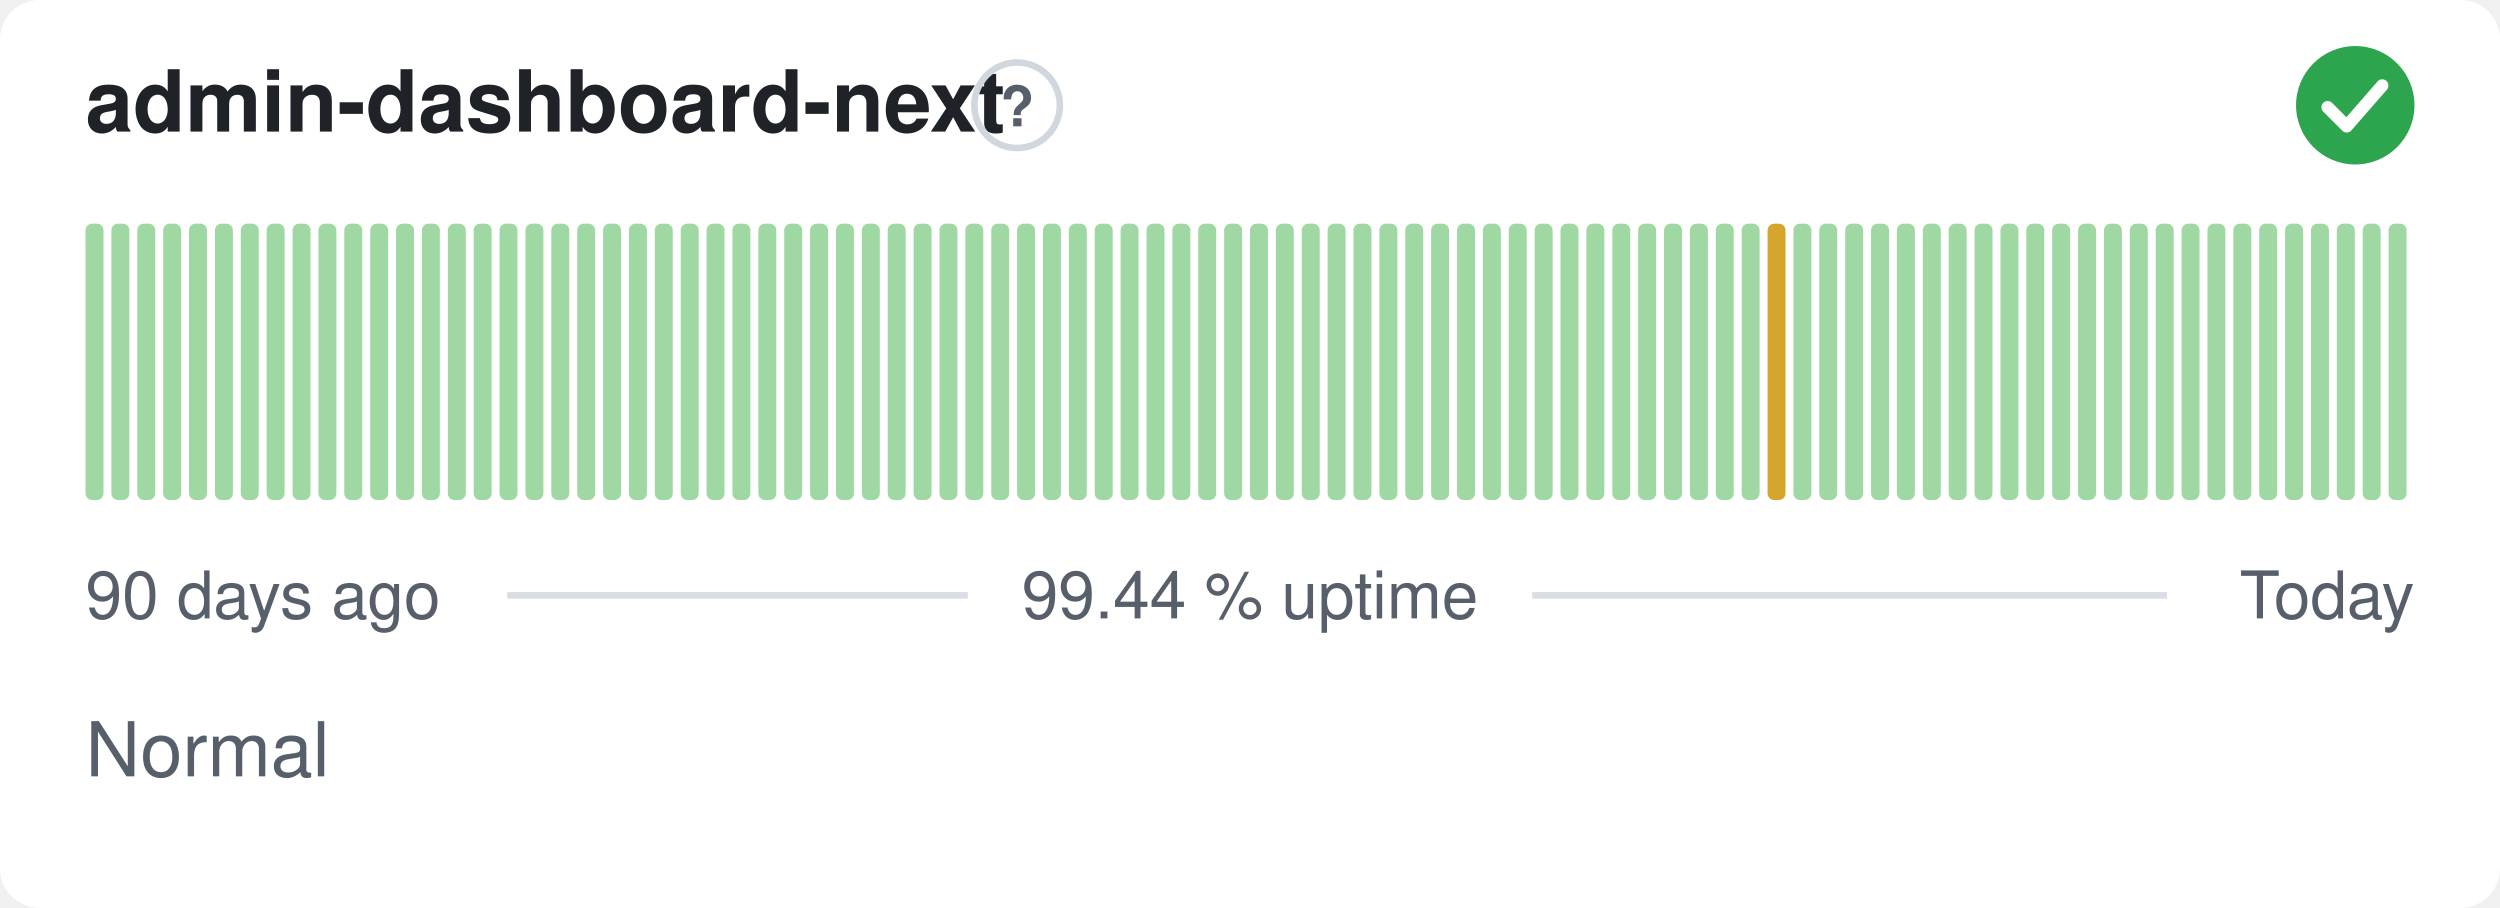
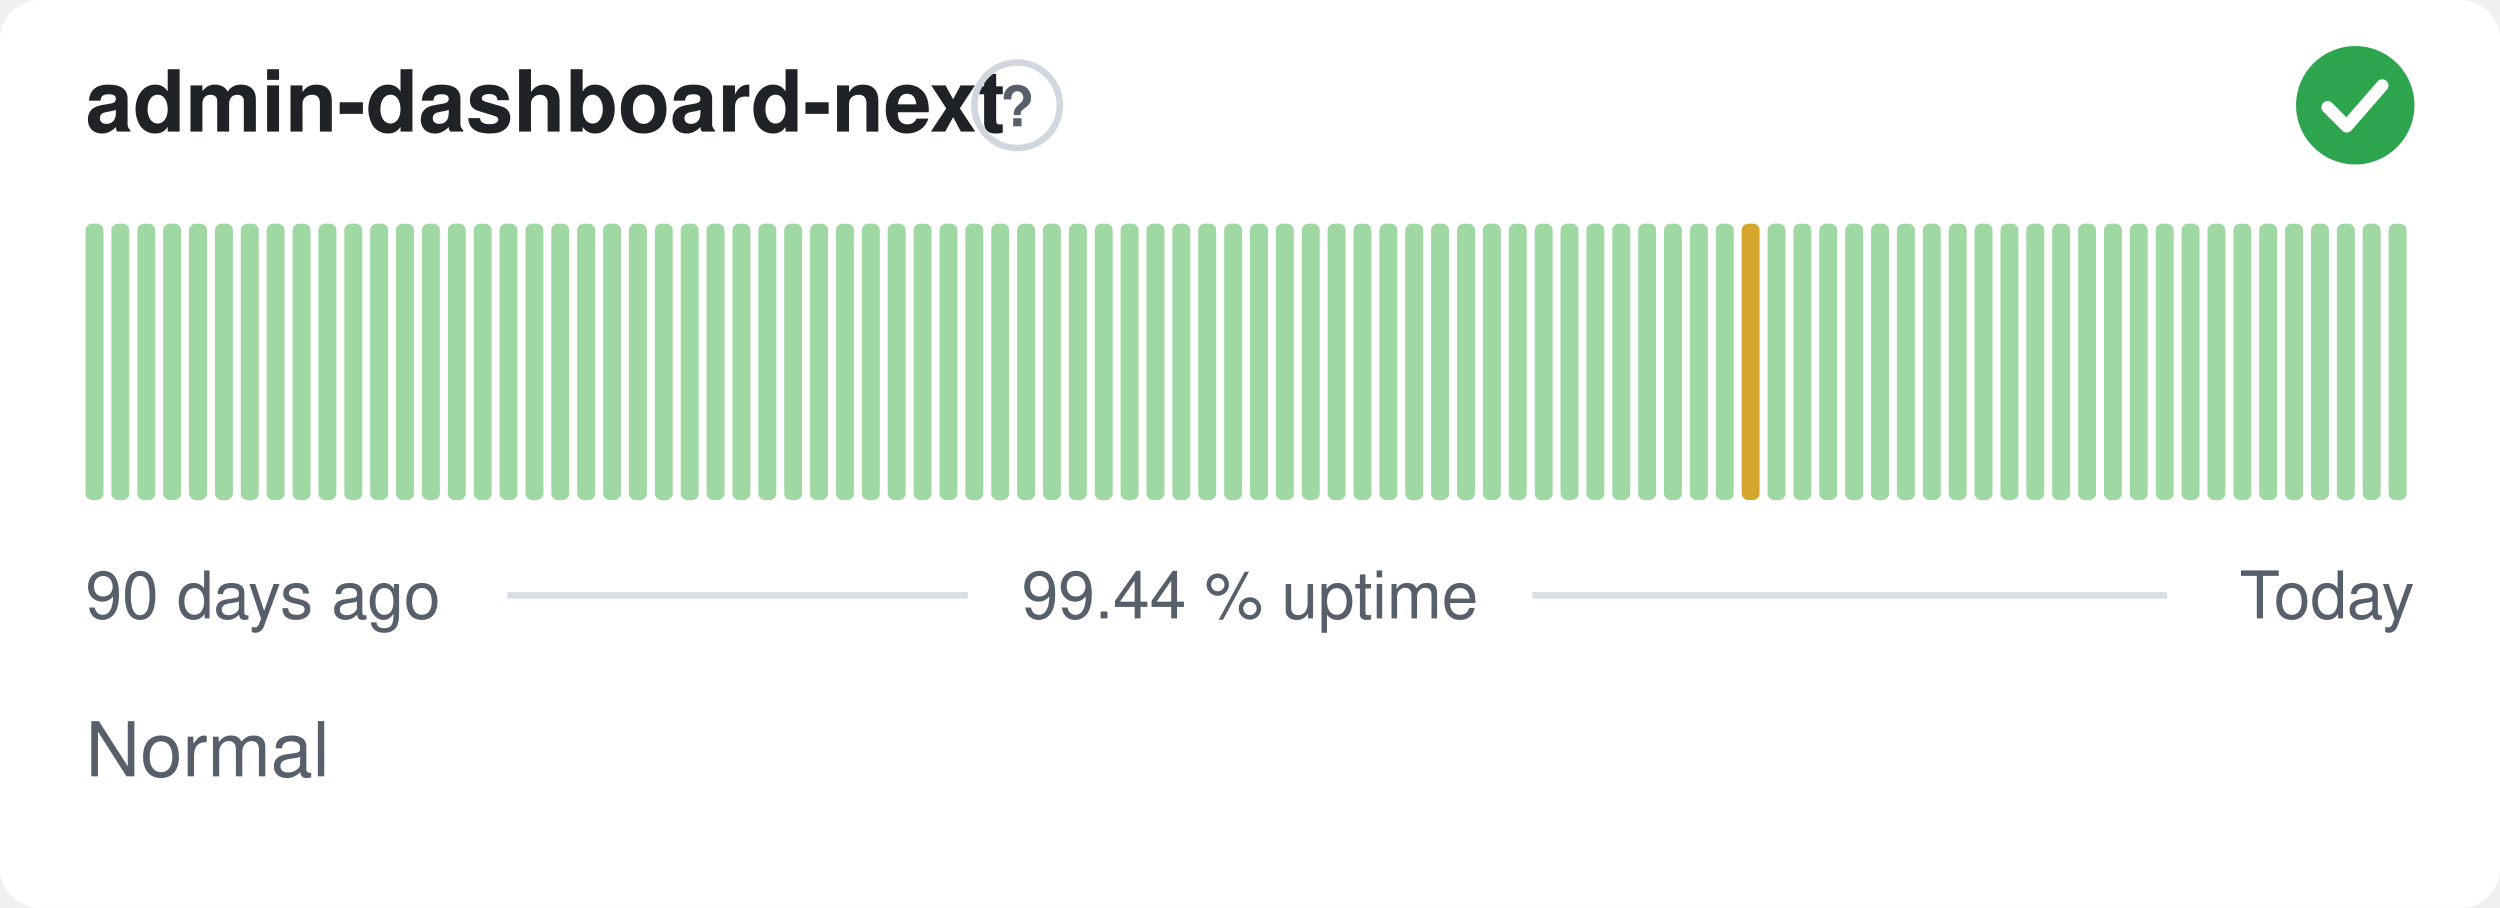
<svg xmlns="http://www.w3.org/2000/svg" width="380" height="138" viewBox="0 0 380 138" role="img" aria-label="admin-dashboard-next: Normal, 99.44 % uptime over the last 90 days" font-family="-apple-system,BlinkMacSystemFont,'Segoe UI',Helvetica,Arial,sans-serif">
  <style>
    @media (prefers-color-scheme: dark) {
      .bg { fill: #0d1117 }
      .title { fill: #e6edf3 }
      .muted { fill: #8b949e }
      .hint { stroke: #30363d }
      .rule { stroke: #30363d }
      .nodata { fill: #21262d }
    }
  </style>
  <rect class="bg" width="380" height="138" rx="6" fill="#ffffff" />
  <text class="title" x="13" y="20" font-size="13" font-weight="600" fill="#1f2328">admin-dashboard-next</text>
  <circle class="hint" cx="154.6" cy="16" r="6.5" fill="none" stroke="#d0d7de" stroke-width="1" />
  <text class="muted" x="154.6" y="19.2" text-anchor="middle" font-size="8.5" font-weight="700" fill="#57606a">?</text>
  <circle cx="358" cy="16" r="9" fill="#2da44e" />
  <path d="M353.80 16.30l2.90 2.90 5.40 -6.20" fill="none" stroke="#fff" stroke-width="1.89" stroke-linecap="round" stroke-linejoin="round" />
  <rect x="13.00" y="34.00" width="2.73" height="42.00" rx="1" fill="#9fd8a3" />
  <rect x="16.93" y="34.00" width="2.73" height="42.00" rx="1" fill="#9fd8a3" />
  <rect x="20.87" y="34.00" width="2.73" height="42.00" rx="1" fill="#9fd8a3" />
  <rect x="24.80" y="34.00" width="2.73" height="42.00" rx="1" fill="#9fd8a3" />
  <rect x="28.73" y="34.00" width="2.73" height="42.00" rx="1" fill="#9fd8a3" />
  <rect x="32.67" y="34.00" width="2.73" height="42.00" rx="1" fill="#9fd8a3" />
  <rect x="36.60" y="34.00" width="2.73" height="42.00" rx="1" fill="#9fd8a3" />
  <rect x="40.53" y="34.00" width="2.73" height="42.00" rx="1" fill="#9fd8a3" />
  <rect x="44.47" y="34.00" width="2.73" height="42.00" rx="1" fill="#9fd8a3" />
  <rect x="48.40" y="34.00" width="2.73" height="42.00" rx="1" fill="#9fd8a3" />
  <rect x="52.33" y="34.00" width="2.73" height="42.00" rx="1" fill="#9fd8a3" />
  <rect x="56.27" y="34.00" width="2.73" height="42.00" rx="1" fill="#9fd8a3" />
  <rect x="60.20" y="34.00" width="2.73" height="42.00" rx="1" fill="#9fd8a3" />
  <rect x="64.13" y="34.00" width="2.73" height="42.00" rx="1" fill="#9fd8a3" />
  <rect x="68.07" y="34.00" width="2.73" height="42.00" rx="1" fill="#9fd8a3" />
  <rect x="72.00" y="34.00" width="2.73" height="42.00" rx="1" fill="#9fd8a3" />
  <rect x="75.93" y="34.00" width="2.73" height="42.00" rx="1" fill="#9fd8a3" />
  <rect x="79.87" y="34.00" width="2.73" height="42.00" rx="1" fill="#9fd8a3" />
  <rect x="83.80" y="34.00" width="2.73" height="42.00" rx="1" fill="#9fd8a3" />
  <rect x="87.73" y="34.00" width="2.73" height="42.00" rx="1" fill="#9fd8a3" />
  <rect x="91.67" y="34.00" width="2.73" height="42.00" rx="1" fill="#9fd8a3" />
  <rect x="95.60" y="34.00" width="2.73" height="42.00" rx="1" fill="#9fd8a3" />
  <rect x="99.53" y="34.00" width="2.73" height="42.00" rx="1" fill="#9fd8a3" />
  <rect x="103.47" y="34.00" width="2.73" height="42.00" rx="1" fill="#9fd8a3" />
  <rect x="107.40" y="34.00" width="2.73" height="42.00" rx="1" fill="#9fd8a3" />
  <rect x="111.33" y="34.00" width="2.73" height="42.00" rx="1" fill="#9fd8a3" />
  <rect x="115.27" y="34.00" width="2.73" height="42.00" rx="1" fill="#9fd8a3" />
  <rect x="119.20" y="34.00" width="2.73" height="42.00" rx="1" fill="#9fd8a3" />
  <rect x="123.13" y="34.00" width="2.73" height="42.00" rx="1" fill="#9fd8a3" />
  <rect x="127.07" y="34.00" width="2.73" height="42.00" rx="1" fill="#9fd8a3" />
  <rect x="131.00" y="34.00" width="2.73" height="42.00" rx="1" fill="#9fd8a3" />
  <rect x="134.93" y="34.00" width="2.73" height="42.00" rx="1" fill="#9fd8a3" />
  <rect x="138.87" y="34.00" width="2.73" height="42.00" rx="1" fill="#9fd8a3" />
  <rect x="142.80" y="34.00" width="2.73" height="42.00" rx="1" fill="#9fd8a3" />
  <rect x="146.73" y="34.00" width="2.73" height="42.00" rx="1" fill="#9fd8a3" />
  <rect x="150.67" y="34.00" width="2.73" height="42.00" rx="1" fill="#9fd8a3" />
  <rect x="154.60" y="34.00" width="2.73" height="42.00" rx="1" fill="#9fd8a3" />
  <rect x="158.53" y="34.00" width="2.73" height="42.00" rx="1" fill="#9fd8a3" />
  <rect x="162.47" y="34.00" width="2.73" height="42.00" rx="1" fill="#9fd8a3" />
  <rect x="166.40" y="34.00" width="2.73" height="42.00" rx="1" fill="#9fd8a3" />
  <rect x="170.33" y="34.00" width="2.73" height="42.00" rx="1" fill="#9fd8a3" />
  <rect x="174.27" y="34.00" width="2.73" height="42.00" rx="1" fill="#9fd8a3" />
  <rect x="178.20" y="34.00" width="2.73" height="42.00" rx="1" fill="#9fd8a3" />
  <rect x="182.13" y="34.00" width="2.73" height="42.00" rx="1" fill="#9fd8a3" />
  <rect x="186.07" y="34.00" width="2.73" height="42.00" rx="1" fill="#9fd8a3" />
  <rect x="190.00" y="34.00" width="2.73" height="42.00" rx="1" fill="#9fd8a3" />
  <rect x="193.93" y="34.00" width="2.73" height="42.00" rx="1" fill="#9fd8a3" />
  <rect x="197.87" y="34.00" width="2.73" height="42.00" rx="1" fill="#9fd8a3" />
  <rect x="201.80" y="34.00" width="2.73" height="42.00" rx="1" fill="#9fd8a3" />
  <rect x="205.73" y="34.00" width="2.73" height="42.00" rx="1" fill="#9fd8a3" />
  <rect x="209.67" y="34.00" width="2.73" height="42.00" rx="1" fill="#9fd8a3" />
  <rect x="213.60" y="34.00" width="2.73" height="42.00" rx="1" fill="#9fd8a3" />
  <rect x="217.53" y="34.00" width="2.73" height="42.00" rx="1" fill="#9fd8a3" />
  <rect x="221.47" y="34.00" width="2.73" height="42.00" rx="1" fill="#9fd8a3" />
  <rect x="225.40" y="34.00" width="2.73" height="42.00" rx="1" fill="#9fd8a3" />
  <rect x="229.33" y="34.00" width="2.73" height="42.00" rx="1" fill="#9fd8a3" />
  <rect x="233.27" y="34.00" width="2.73" height="42.00" rx="1" fill="#9fd8a3" />
  <rect x="237.20" y="34.00" width="2.73" height="42.00" rx="1" fill="#9fd8a3" />
  <rect x="241.13" y="34.00" width="2.73" height="42.00" rx="1" fill="#9fd8a3" />
  <rect x="245.07" y="34.00" width="2.73" height="42.00" rx="1" fill="#9fd8a3" />
  <rect x="249.00" y="34.00" width="2.73" height="42.00" rx="1" fill="#9fd8a3" />
  <rect x="252.93" y="34.00" width="2.73" height="42.00" rx="1" fill="#9fd8a3" />
  <rect x="256.87" y="34.00" width="2.73" height="42.00" rx="1" fill="#9fd8a3" />
  <rect x="260.80" y="34.00" width="2.73" height="42.00" rx="1" fill="#9fd8a3" />
-   <rect x="264.73" y="34.00" width="2.73" height="42.00" rx="1" fill="#9fd8a3" />
-   <rect x="268.67" y="34.00" width="2.73" height="42.00" rx="1" fill="#d4a72c" />
+   <rect x="264.73" y="34.00" width="2.73" height="42.00" rx="1" fill="#d4a72c" />
+   <rect x="268.67" y="34.00" width="2.73" height="42.00" rx="1" fill="#9fd8a3" />
  <rect x="272.60" y="34.00" width="2.73" height="42.00" rx="1" fill="#9fd8a3" />
  <rect x="276.53" y="34.00" width="2.73" height="42.00" rx="1" fill="#9fd8a3" />
  <rect x="280.47" y="34.00" width="2.73" height="42.00" rx="1" fill="#9fd8a3" />
  <rect x="284.40" y="34.00" width="2.73" height="42.00" rx="1" fill="#9fd8a3" />
  <rect x="288.33" y="34.00" width="2.73" height="42.00" rx="1" fill="#9fd8a3" />
  <rect x="292.27" y="34.00" width="2.73" height="42.00" rx="1" fill="#9fd8a3" />
  <rect x="296.20" y="34.00" width="2.73" height="42.00" rx="1" fill="#9fd8a3" />
  <rect x="300.13" y="34.00" width="2.73" height="42.00" rx="1" fill="#9fd8a3" />
  <rect x="304.07" y="34.00" width="2.73" height="42.00" rx="1" fill="#9fd8a3" />
  <rect x="308.00" y="34.00" width="2.73" height="42.00" rx="1" fill="#9fd8a3" />
  <rect x="311.93" y="34.00" width="2.73" height="42.00" rx="1" fill="#9fd8a3" />
  <rect x="315.87" y="34.00" width="2.73" height="42.00" rx="1" fill="#9fd8a3" />
  <rect x="319.80" y="34.00" width="2.73" height="42.00" rx="1" fill="#9fd8a3" />
  <rect x="323.73" y="34.00" width="2.73" height="42.00" rx="1" fill="#9fd8a3" />
  <rect x="327.67" y="34.00" width="2.73" height="42.00" rx="1" fill="#9fd8a3" />
  <rect x="331.60" y="34.00" width="2.73" height="42.00" rx="1" fill="#9fd8a3" />
  <rect x="335.53" y="34.00" width="2.73" height="42.00" rx="1" fill="#9fd8a3" />
  <rect x="339.47" y="34.00" width="2.73" height="42.00" rx="1" fill="#9fd8a3" />
  <rect x="343.40" y="34.00" width="2.73" height="42.00" rx="1" fill="#9fd8a3" />
  <rect x="347.33" y="34.00" width="2.73" height="42.00" rx="1" fill="#9fd8a3" />
  <rect x="351.27" y="34.00" width="2.73" height="42.00" rx="1" fill="#9fd8a3" />
  <rect x="355.20" y="34.00" width="2.73" height="42.00" rx="1" fill="#9fd8a3" />
  <rect x="359.13" y="34.00" width="2.73" height="42.00" rx="1" fill="#9fd8a3" />
  <rect x="363.07" y="34.00" width="2.73" height="42.00" rx="1" fill="#9fd8a3" />
  <text class="muted" x="13" y="94" font-size="10" fill="#57606a">90 days ago</text>
  <text class="muted" x="190" y="94" text-anchor="middle" font-size="10" fill="#57606a">99.44 % uptime</text>
  <text class="muted" x="367" y="94" text-anchor="end" font-size="10" fill="#57606a">Today</text>
  <line class="rule" x1="77.1" y1="90.5" x2="147.1" y2="90.5" stroke="#d8dee4" stroke-width="1" />
  <line class="rule" x1="232.9" y1="90.5" x2="329.4" y2="90.5" stroke="#d8dee4" stroke-width="1" />
  <text class="muted" x="13" y="118" font-size="11.5" fill="#57606a">Normal</text>
</svg>
